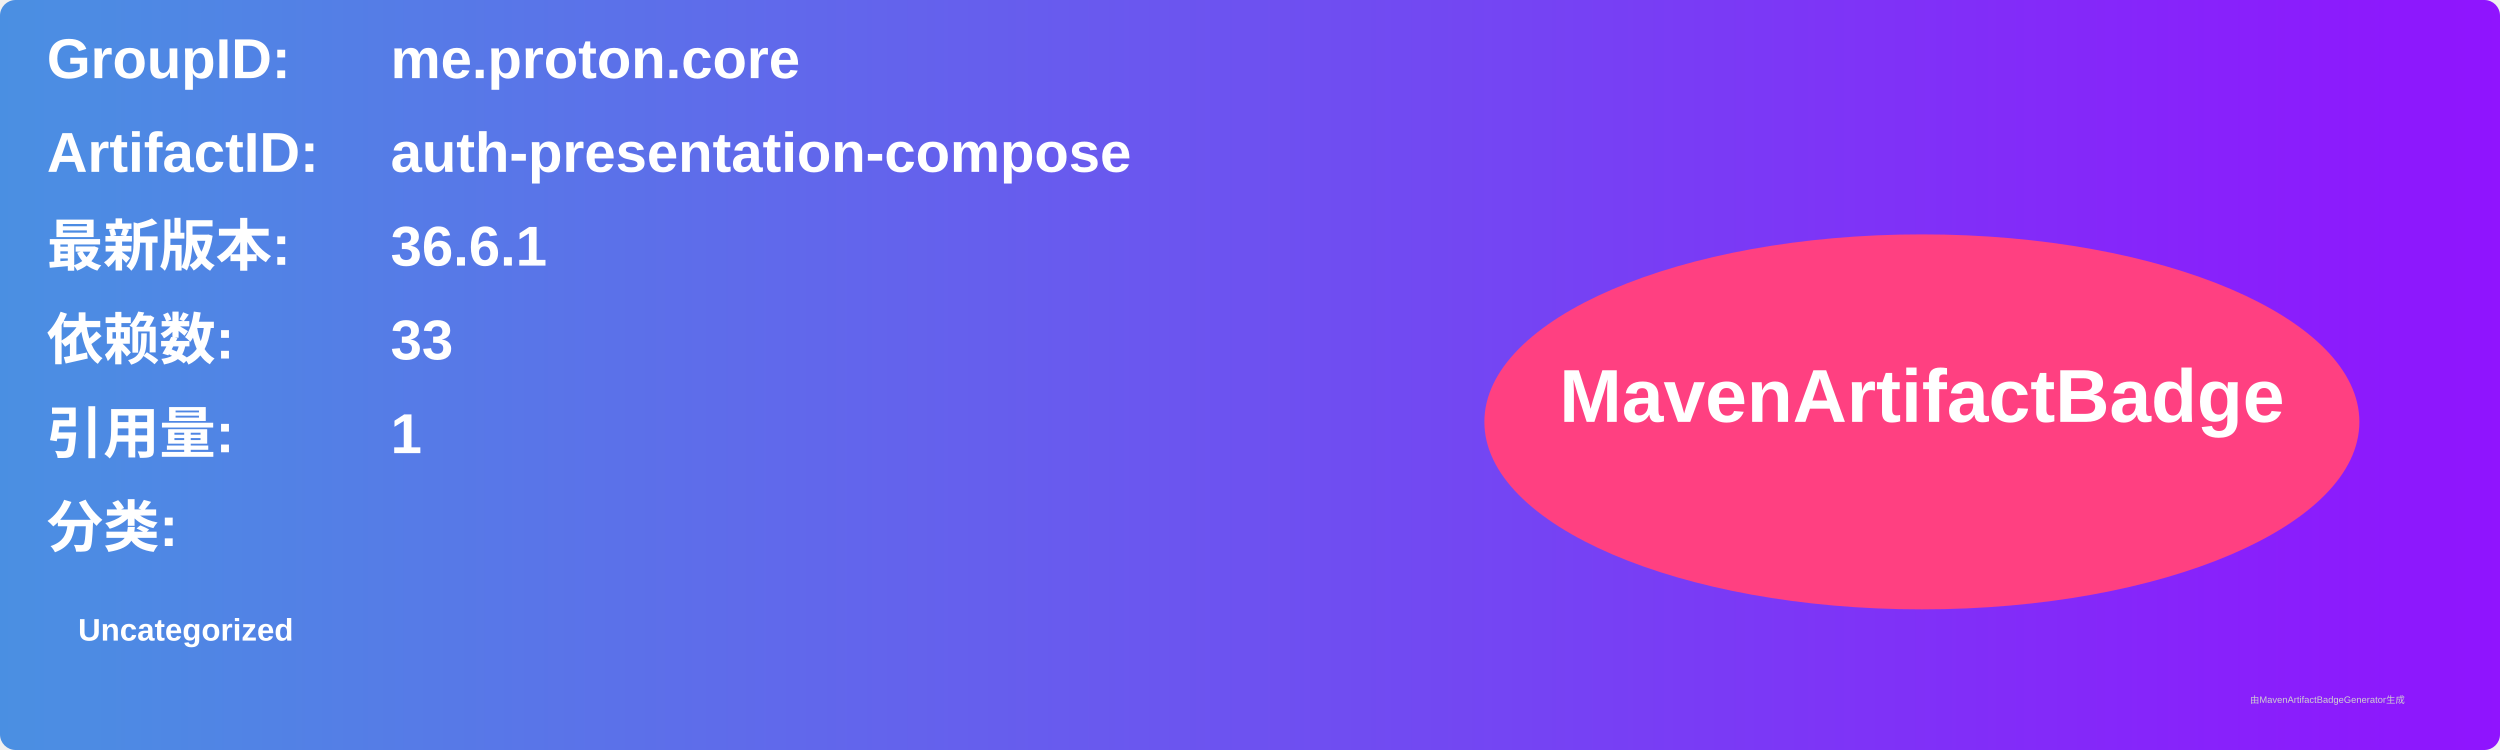
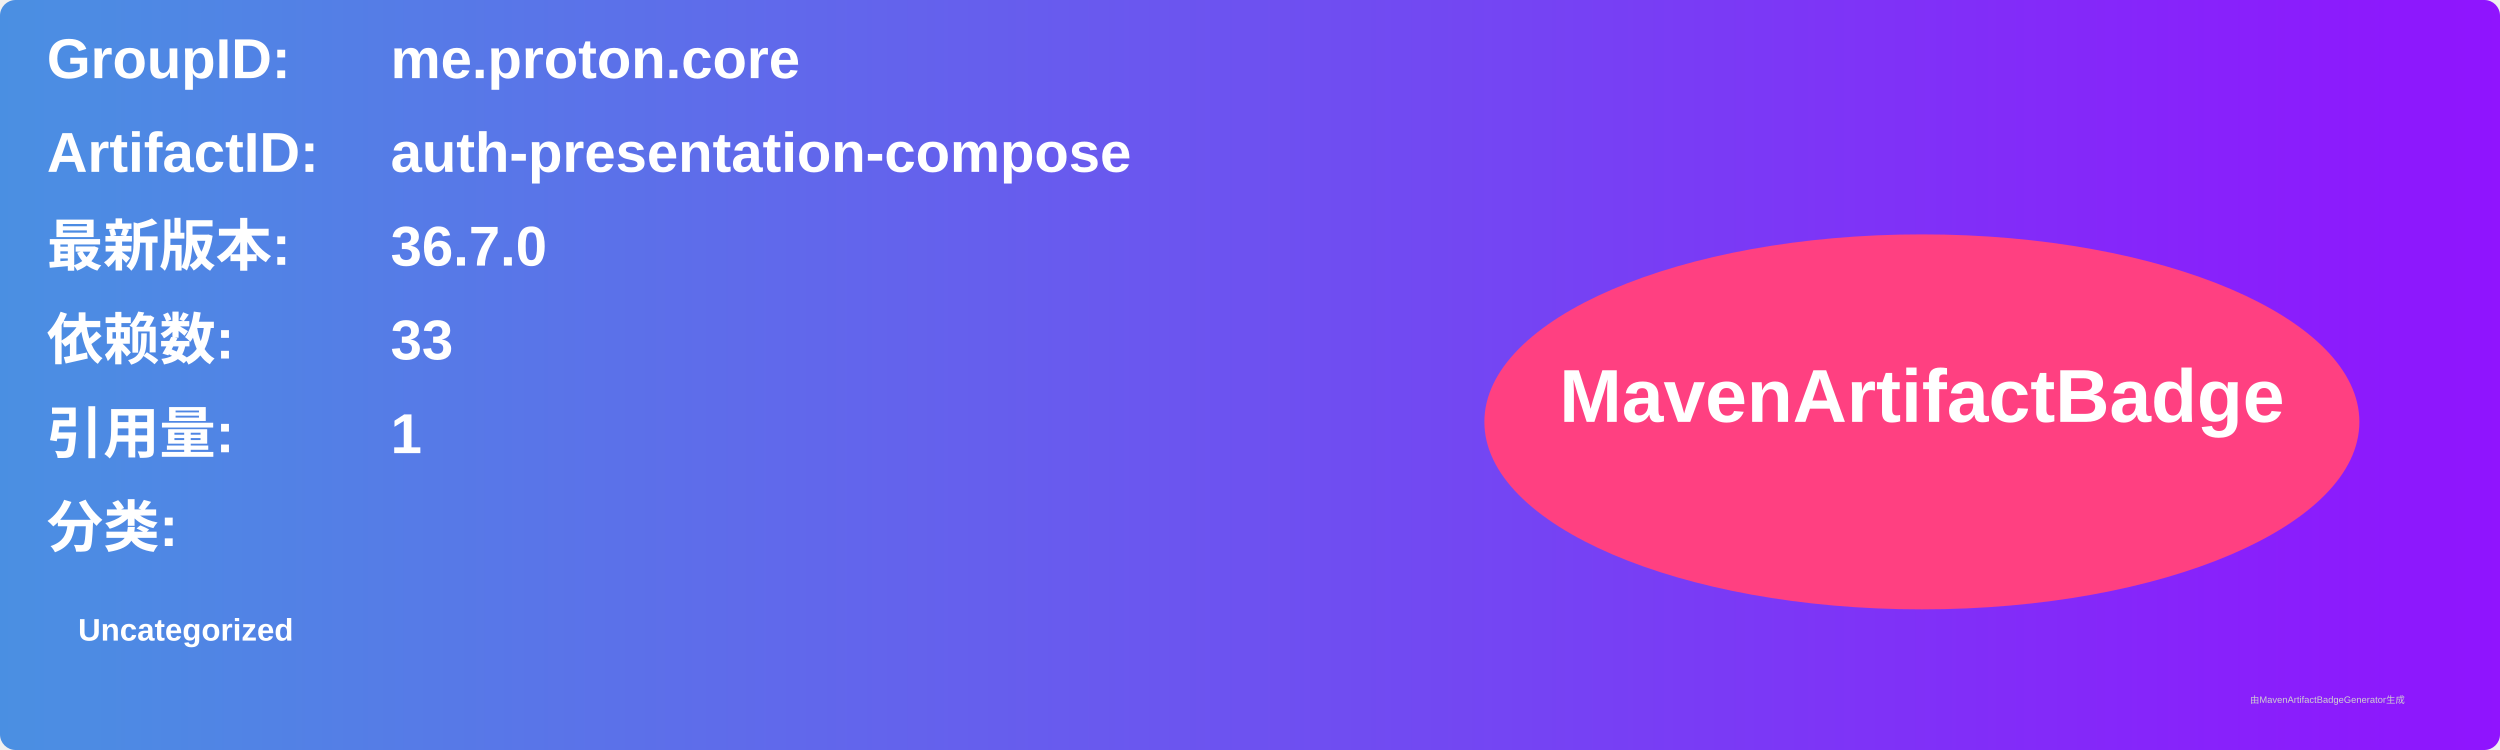
<svg xmlns="http://www.w3.org/2000/svg" width="800" height="240" viewBox="0 0 800 240">
  <linearGradient id="grad" x1="0%" y1="0%" x2="100%" y2="0%">
    <stop offset="0%" stop-color="#4a90e2" />
    <stop offset="100%" stop-color="#9013fe" />
  </linearGradient>
  <rect width="100%" height="100%" rx="5" ry="5" fill="url(#grad)" />
  <g transform="translate(15, 15)">
    <text x="0" y="10" font-family="Arial" font-size="18" fill="white" font-weight="bold" width="260">GroupID:</text>
    <text x="110" y="10" font-family="Arial" font-size="18" fill="white" font-weight="bold" width="460">me.proton.core</text>
    <text x="0" y="40" font-family="Arial" font-size="18" fill="white" font-weight="bold" width="260">ArtifactID:</text>
    <text x="110" y="40" font-family="Arial" font-size="18" fill="white" font-weight="bold" width="460">auth-presentation-compose</text>
    <text x="0" y="70" font-family="Arial" font-size="18" fill="white" font-weight="bold">最新版本:</text>
    <text x="110" y="70" font-family="Arial" font-size="18" fill="white" font-weight="bold">
-       <tspan font-weight="bold">36.6.1</tspan>
+       <tspan font-weight="bold">36.7.0</tspan>
    </text>
    <text x="0" y="100" font-family="Arial" font-size="18" fill="white" font-weight="bold">依赖数: </text>
    <text x="110" y="100" font-family="Arial" font-size="18" fill="white">
      <tspan font-weight="bold">33</tspan>
    </text>
    <text x="0" y="130" font-family="Arial" font-size="18" fill="white" font-weight="bold">引用量: </text>
    <text x="110" y="130" font-family="Arial" font-size="18" fill="white">
      <tspan font-weight="bold">1</tspan>
    </text>
    <text x="0" y="160" font-family="Arial" font-size="18" fill="white" font-weight="bold">分类:</text>
    <text x="10" y="190" font-family="Arial" font-size="10" fill="white">
      <tspan font-weight="bold">Uncategorized</tspan>
    </text>
    <ellipse cx="600" cy="120" rx="140" ry="60" fill="#ff4081" />
    <text x="600" y="120" text-anchor="middle" font-family="Arial" font-size="24" fill="white" font-weight="bold">MavenArtifactBadge</text>
  </g>
  <text x="720" y="225" font-family="Arial" font-size="3" fill="#d0d0d0">由MavenArtifactBadgeGenerator生成</text>
</svg>
